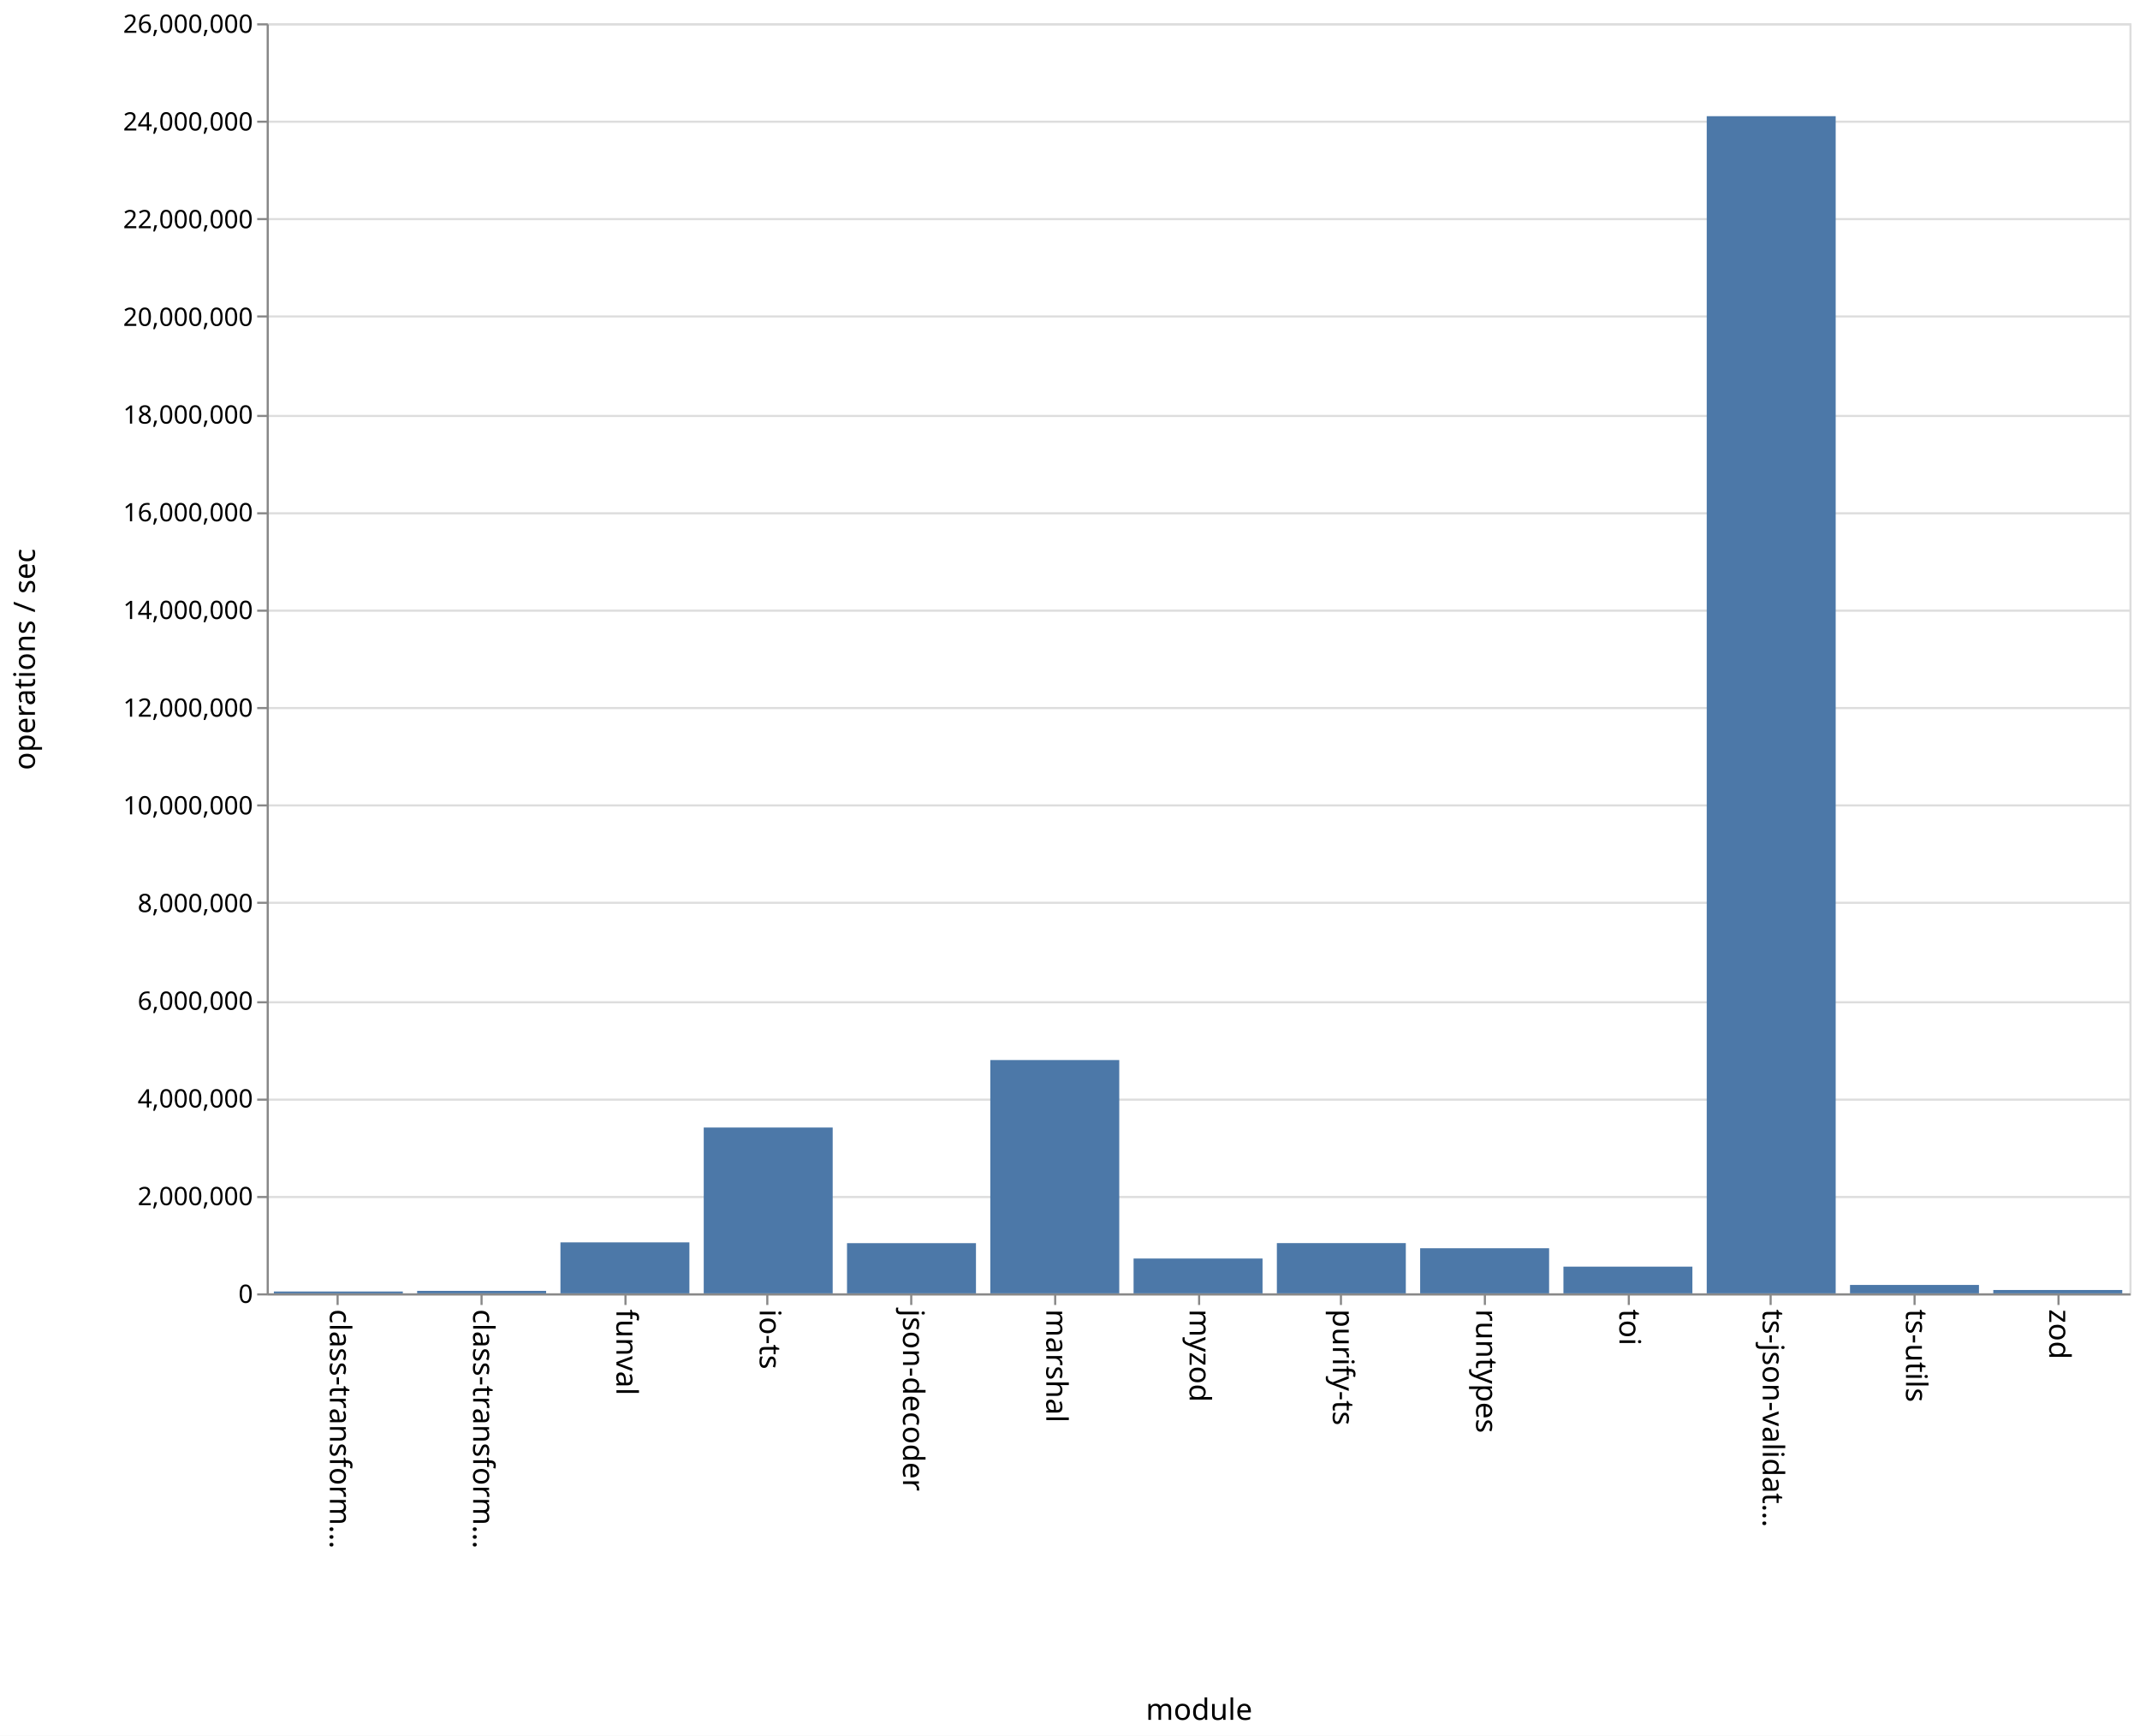
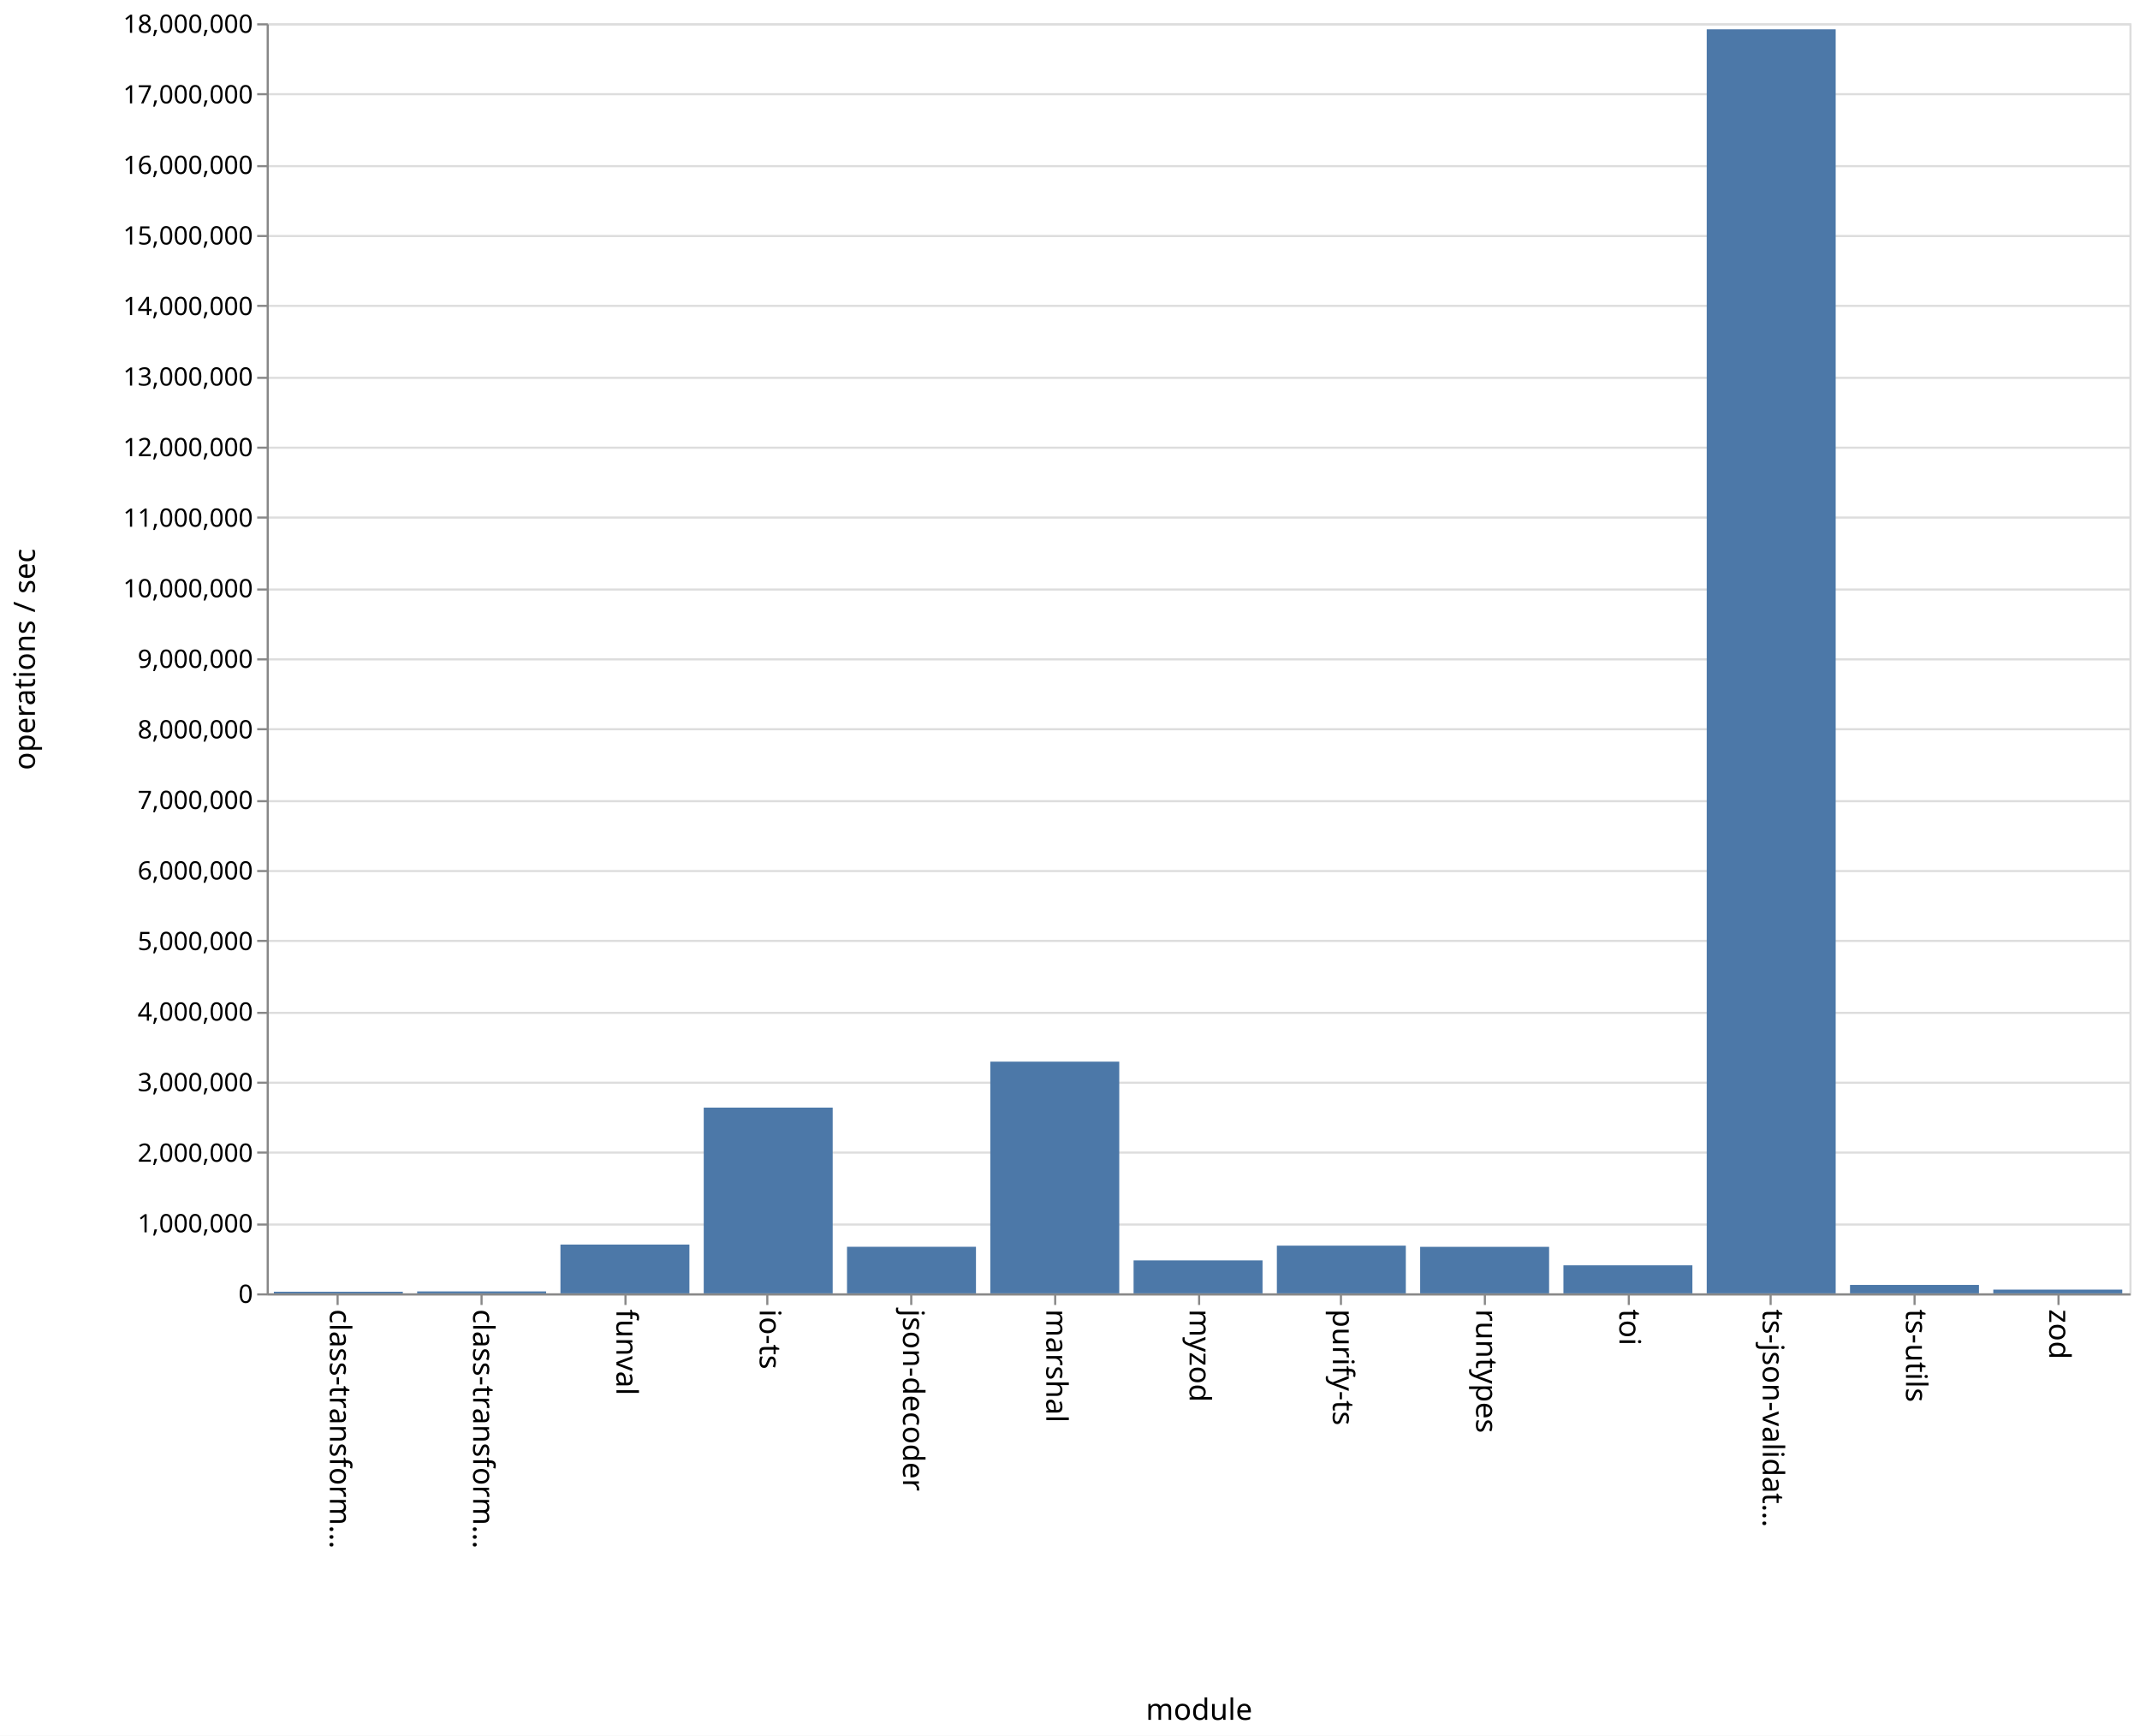
<svg xmlns="http://www.w3.org/2000/svg" class="marks" width="1011" height="820">
  <path fill="#fff" d="M0 0h1011v820H0z" />
  <g class="mark-group role-frame root">
    <path class="background" d="M126.5 11.5h880v600h-880z" fill="none" stroke="#ddd" />
    <g class="mark-group role-axis">
      <path class="background" d="M126.5 11.5z" pointer-events="none" fill="none" />
      <g class="mark-rule role-axis-grid" pointer-events="none" fill="none" stroke="#ddd">
-         <path d="M126.5 611.5h880M126.5 565.5h880M126.5 519.5h880M126.5 473.5h880M126.5 426.5h880M126.5 380.5h880M126.5 334.5h880M126.5 288.5h880M126.5 242.5h880M126.5 196.5h880M126.5 149.5h880M126.5 103.5h880M126.5 57.5h880M126.5 11.5h880" />
+         <path d="M126.5 611.5h880M126.5 578.5h880M126.5 544.5h880M126.5 511.5h880M126.5 478.5h880M126.5 444.5h880M126.5 411.5h880M126.5 378.5h880M126.5 344.5h880M126.5 311.5h880M126.5 278.5h880M126.5 244.5h880M126.5 211.5h880M126.5 178.5h880M126.5 144.5h880M126.5 111.5h880M126.5 78.5h880M126.5 44.5h880M126.5 11.5h880" />
      </g>
    </g>
    <g class="mark-group role-axis">
      <path class="background" d="M126.5 611.5z" pointer-events="none" fill="none" />
      <g class="mark-rule role-axis-tick" pointer-events="none" fill="none" stroke="#888">
        <path d="M159.5 611.5v5M227.5 611.5v5M295.5 611.5v5M362.5 611.5v5M430.5 611.5v5M498.5 611.5v5M566.5 611.5v5M633.5 611.5v5M701.5 611.5v5M769.5 611.5v5M836.5 611.5v5M904.5 611.5v5M972.5 611.5v5" />
      </g>
      <g class="mark-text role-axis-label" pointer-events="none" font-family="sans-serif" font-size="14">
        <text transform="rotate(90 -231.327 387.173)">
                    class-transform…
                </text>
        <text transform="rotate(90 -197.48 421.02)">
                    class-transform…
                </text>
        <text transform="rotate(90 -163.635 454.865)">
                    funval
                </text>
        <text transform="rotate(90 -129.788 488.712)">
                    io-ts
                </text>
        <text transform="rotate(90 -95.942 522.558)">
                    json-decoder
                </text>
        <text transform="rotate(90 -62.096 556.404)">
                    marshal
                </text>
        <text transform="rotate(90 -28.25 590.25)">
                    myzod
                </text>
        <text transform="rotate(90 5.596 624.096)">
                    purify-ts
                </text>
        <text transform="rotate(90 39.442 657.942)">
                    runtypes
                </text>
        <text transform="rotate(90 73.288 691.788)">
                    toi
                </text>
        <text transform="rotate(90 107.135 725.635)">
                    ts-json-validat…
                </text>
        <text transform="rotate(90 140.98 759.48)">
                    ts-utils
                </text>
        <text transform="rotate(90 174.827 793.327)">
                    zod
                </text>
      </g>
      <path fill="none" stroke="#888" d="M126.5 611.5h880" pointer-events="none" />
      <text text-anchor="middle" transform="translate(566.5 812.5)" font-family="sans-serif" font-size="14" font-weight="400" pointer-events="none">
                module
            </text>
    </g>
    <g class="mark-group role-axis">
      <path class="background" d="M126.5 11.5z" pointer-events="none" fill="none" />
      <g class="mark-rule role-axis-tick" pointer-events="none" fill="none" stroke="#888">
-         <path d="M126.5 611.5h-5M126.5 565.5h-5M126.5 519.5h-5M126.5 473.5h-5M126.5 426.5h-5M126.5 380.5h-5M126.5 334.5h-5M126.5 288.5h-5M126.5 242.5h-5M126.5 196.5h-5M126.5 149.5h-5M126.5 103.5h-5M126.5 57.5h-5M126.5 11.5h-5" />
+         <path d="M126.5 611.5h-5M126.5 578.5h-5M126.5 544.5h-5M126.5 511.5h-5M126.5 478.5h-5M126.5 444.5h-5M126.5 411.5h-5M126.5 378.5h-5M126.5 344.5h-5M126.5 311.5h-5M126.5 278.5h-5M126.5 244.5h-5M126.5 211.5h-5M126.5 178.5h-5M126.5 144.5h-5M126.5 111.5h-5M126.5 78.5h-5M126.5 44.5h-5M126.5 11.5h-5" />
      </g>
      <g class="mark-text role-axis-label" pointer-events="none" text-anchor="end" font-family="sans-serif" font-size="12">
        <text transform="translate(119.5 615.5)">
                    0
                </text>
-         <text transform="translate(119.5 569.346)">
+         <text transform="translate(119.5 582.167)">
+                     1,000,000
+                 </text>
+         <text transform="translate(119.5 548.833)">
                    2,000,000
                </text>
-         <text transform="translate(119.5 523.192)">
+         <text transform="translate(119.5 515.5)">
+                     3,000,000
+                 </text>
+         <text transform="translate(119.5 482.167)">
                    4,000,000
                </text>
-         <text transform="translate(119.5 477.038)">
+         <text transform="translate(119.5 448.833)">
+                     5,000,000
+                 </text>
+         <text transform="translate(119.5 415.5)">
                    6,000,000
                </text>
-         <text transform="translate(119.5 430.885)">
+         <text transform="translate(119.5 382.167)">
+                     7,000,000
+                 </text>
+         <text transform="translate(119.5 348.833)">
                    8,000,000
                </text>
-         <text transform="translate(119.5 384.73)">
+         <text transform="translate(119.5 315.5)">
+                     9,000,000
+                 </text>
+         <text transform="translate(119.5 282.167)">
                    10,000,000
                </text>
-         <text transform="translate(119.5 338.577)">
+         <text transform="translate(119.5 248.833)">
+                     11,000,000
+                 </text>
+         <text transform="translate(119.5 215.5)">
                    12,000,000
                </text>
-         <text transform="translate(119.5 292.423)">
+         <text transform="translate(119.5 182.167)">
+                     13,000,000
+                 </text>
+         <text transform="translate(119.5 148.833)">
                    14,000,000
                </text>
-         <text transform="translate(119.5 246.27)">
+         <text transform="translate(119.5 115.5)">
+                     15,000,000
+                 </text>
+         <text transform="translate(119.5 82.167)">
                    16,000,000
                </text>
-         <text transform="translate(119.5 200.115)">
-                     18,000,000
-                 </text>
-         <text transform="translate(119.5 153.962)">
-                     20,000,000
-                 </text>
-         <text transform="translate(119.5 107.808)">
-                     22,000,000
-                 </text>
-         <text transform="translate(119.5 61.654)">
-                     24,000,000
+         <text transform="translate(119.5 48.833)">
+                     17,000,000
                </text>
        <text transform="translate(119.5 15.5)">
-                     26,000,000
+                     18,000,000
                </text>
      </g>
      <path fill="none" stroke="#888" d="M126.5 611.5v-600" pointer-events="none" />
      <text text-anchor="middle" transform="rotate(-90 164 147.5)" font-family="sans-serif" font-size="14" font-weight="400" pointer-events="none">
                operations / sec
            </text>
    </g>
    <g class="mark-rect role-mark marks" fill="#4c78a8">
-       <path d="M129.385 610.134h60.923V611h-60.923zM197.077 609.827H258V611h-60.923zM264.77 586.921h60.922V611H264.77zM332.462 532.668h60.923V611h-60.923zM400.154 587.294h60.923V611h-60.923zM467.846 500.788h60.923V611h-60.923zM535.538 594.55h60.924V611h-60.924zM603.23 587.267h60.924V611H603.23zM670.923 589.698h60.923V611h-60.923zM738.615 598.387h60.923V611h-60.923zM806.308 54.893h60.923V611h-60.923zM874 607.03h60.923V611H874zM941.692 609.417h60.923V611h-60.923z" />
+       <path d="M129.385 610.24h60.923v.76h-60.923zM197.077 610.086H258V611h-60.923zM264.77 587.952h60.922V611H264.77zM332.462 523.25h60.923V611h-60.923zM400.154 589.006h60.923V611h-60.923zM467.846 501.545h60.923V611h-60.923zM535.538 595.43h60.924V611h-60.924zM603.23 588.47h60.924V611H603.23zM670.923 589.033h60.923V611h-60.923zM738.615 597.763h60.923V611h-60.923zM806.308 13.848h60.923V611h-60.923zM874 607.021h60.923V611H874zM941.692 609.235h60.923V611h-60.923z" />
    </g>
  </g>
</svg>
